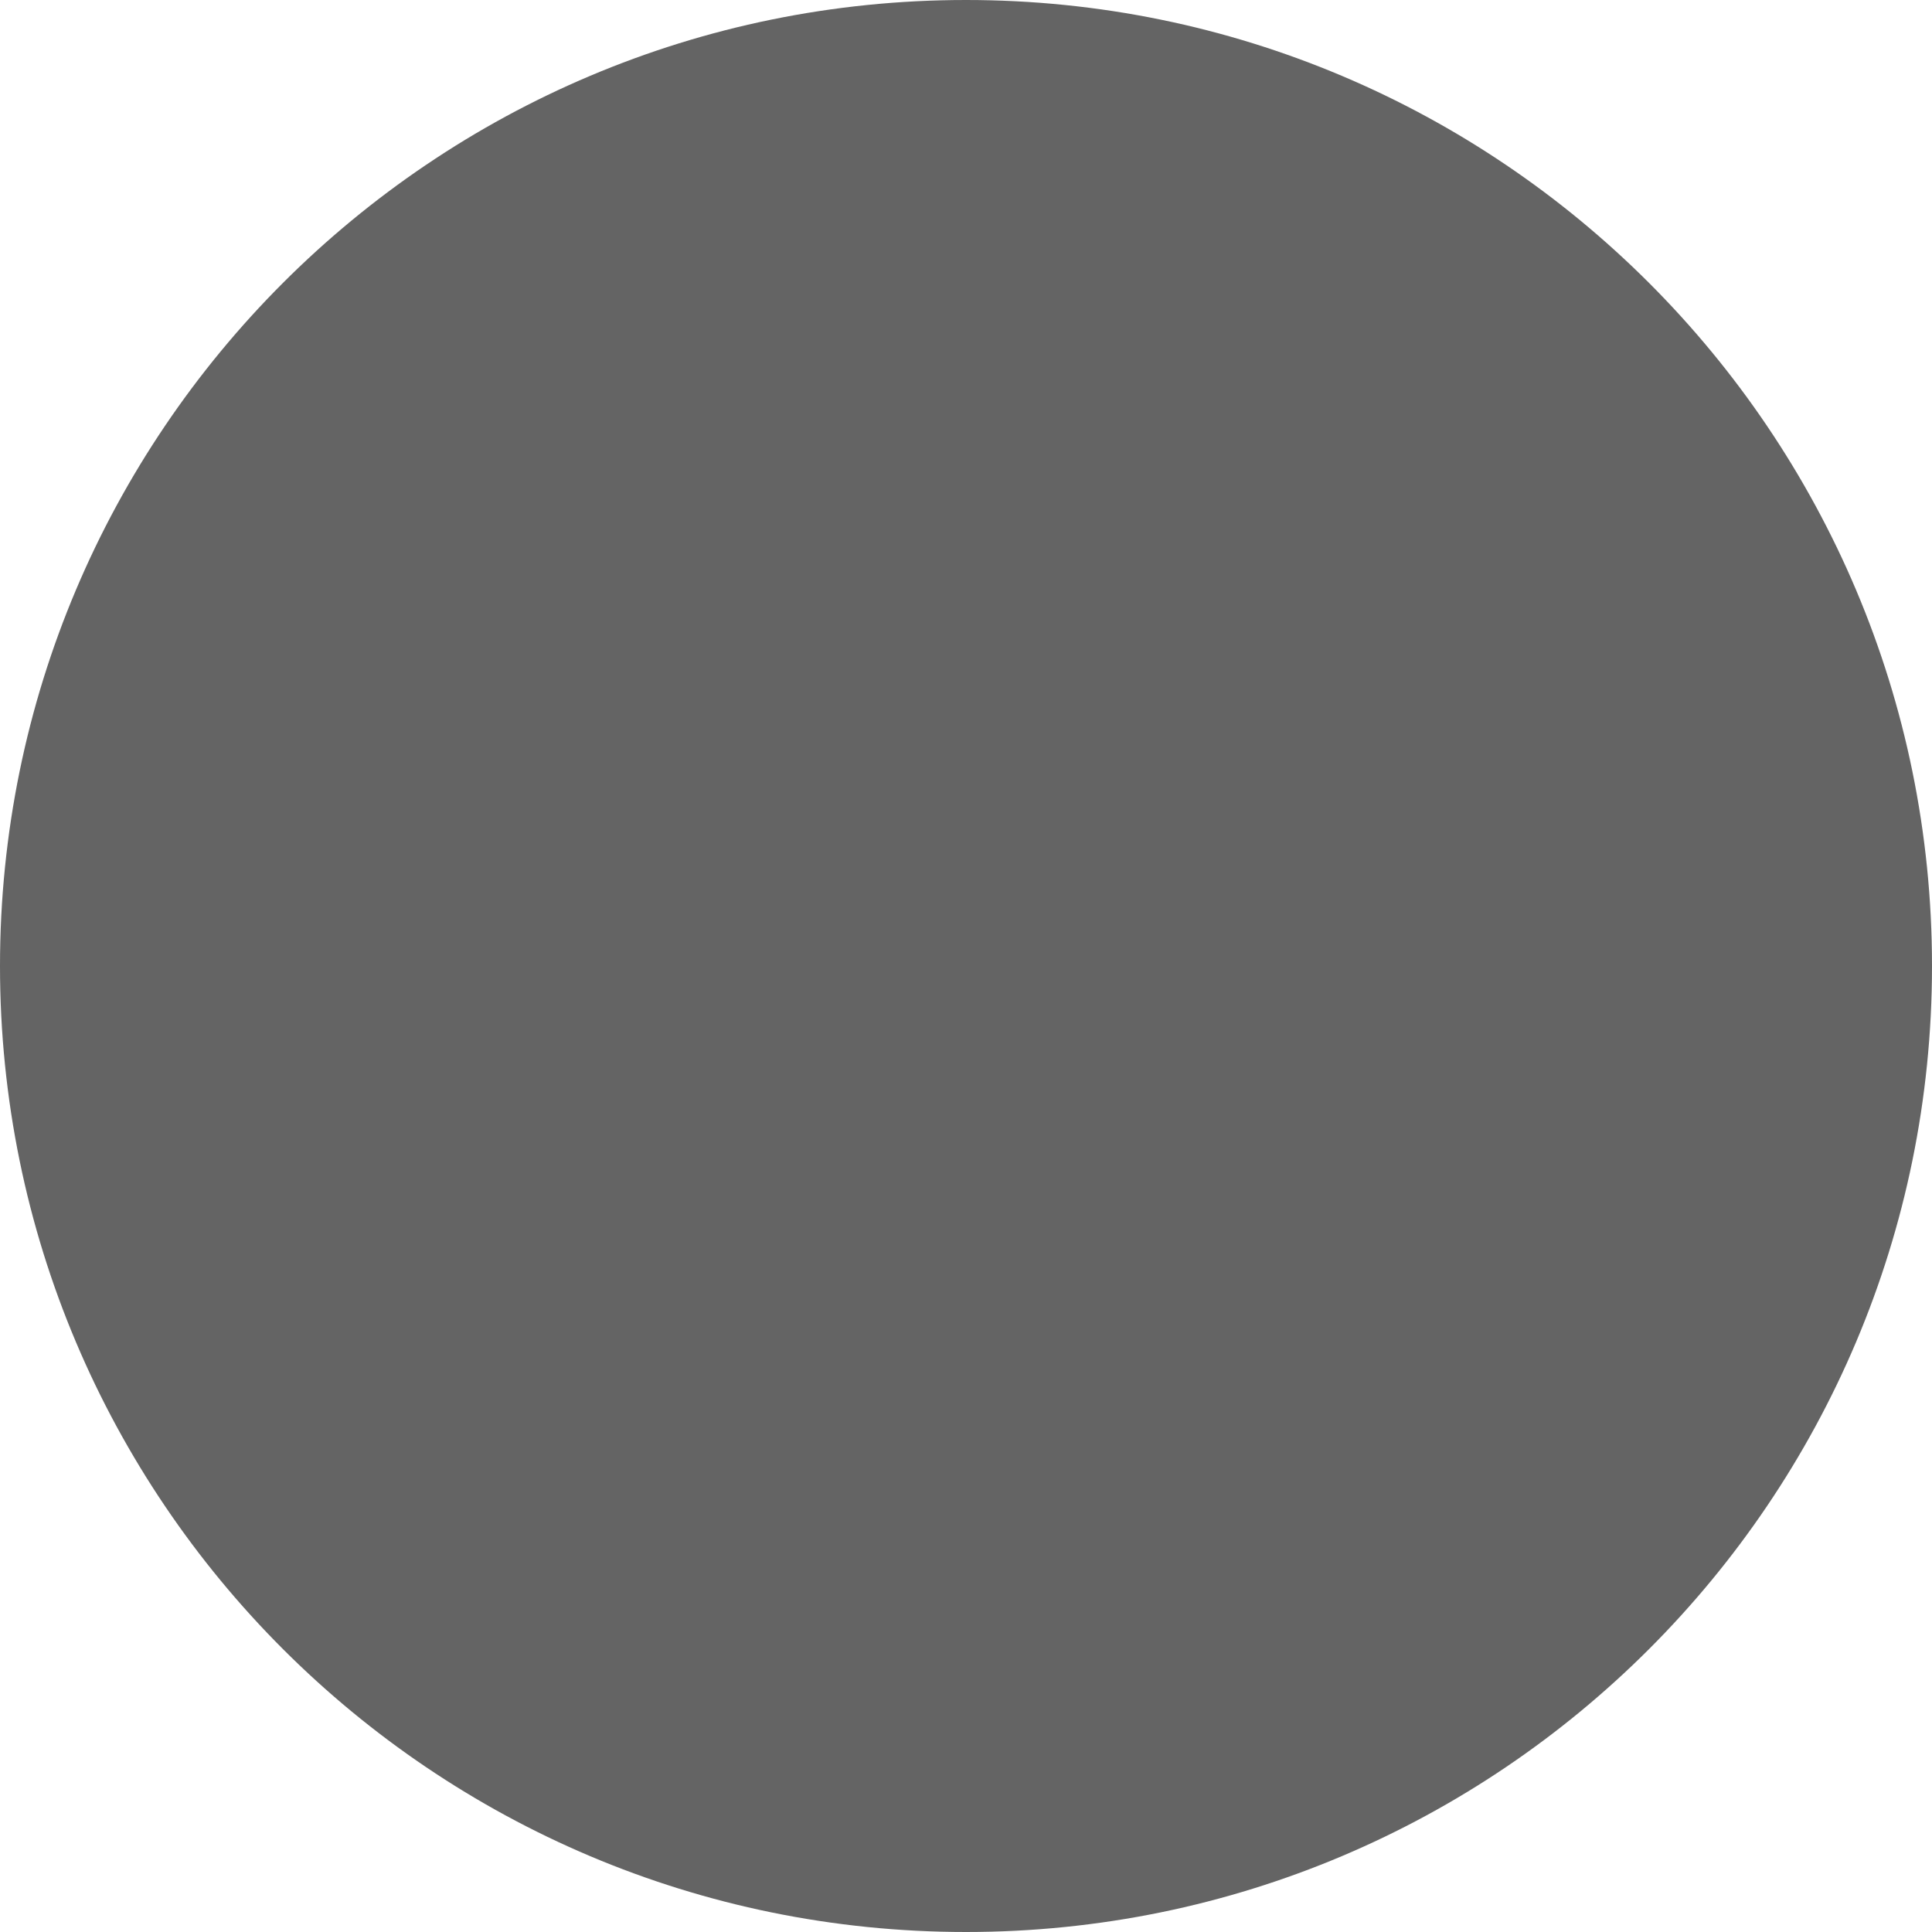
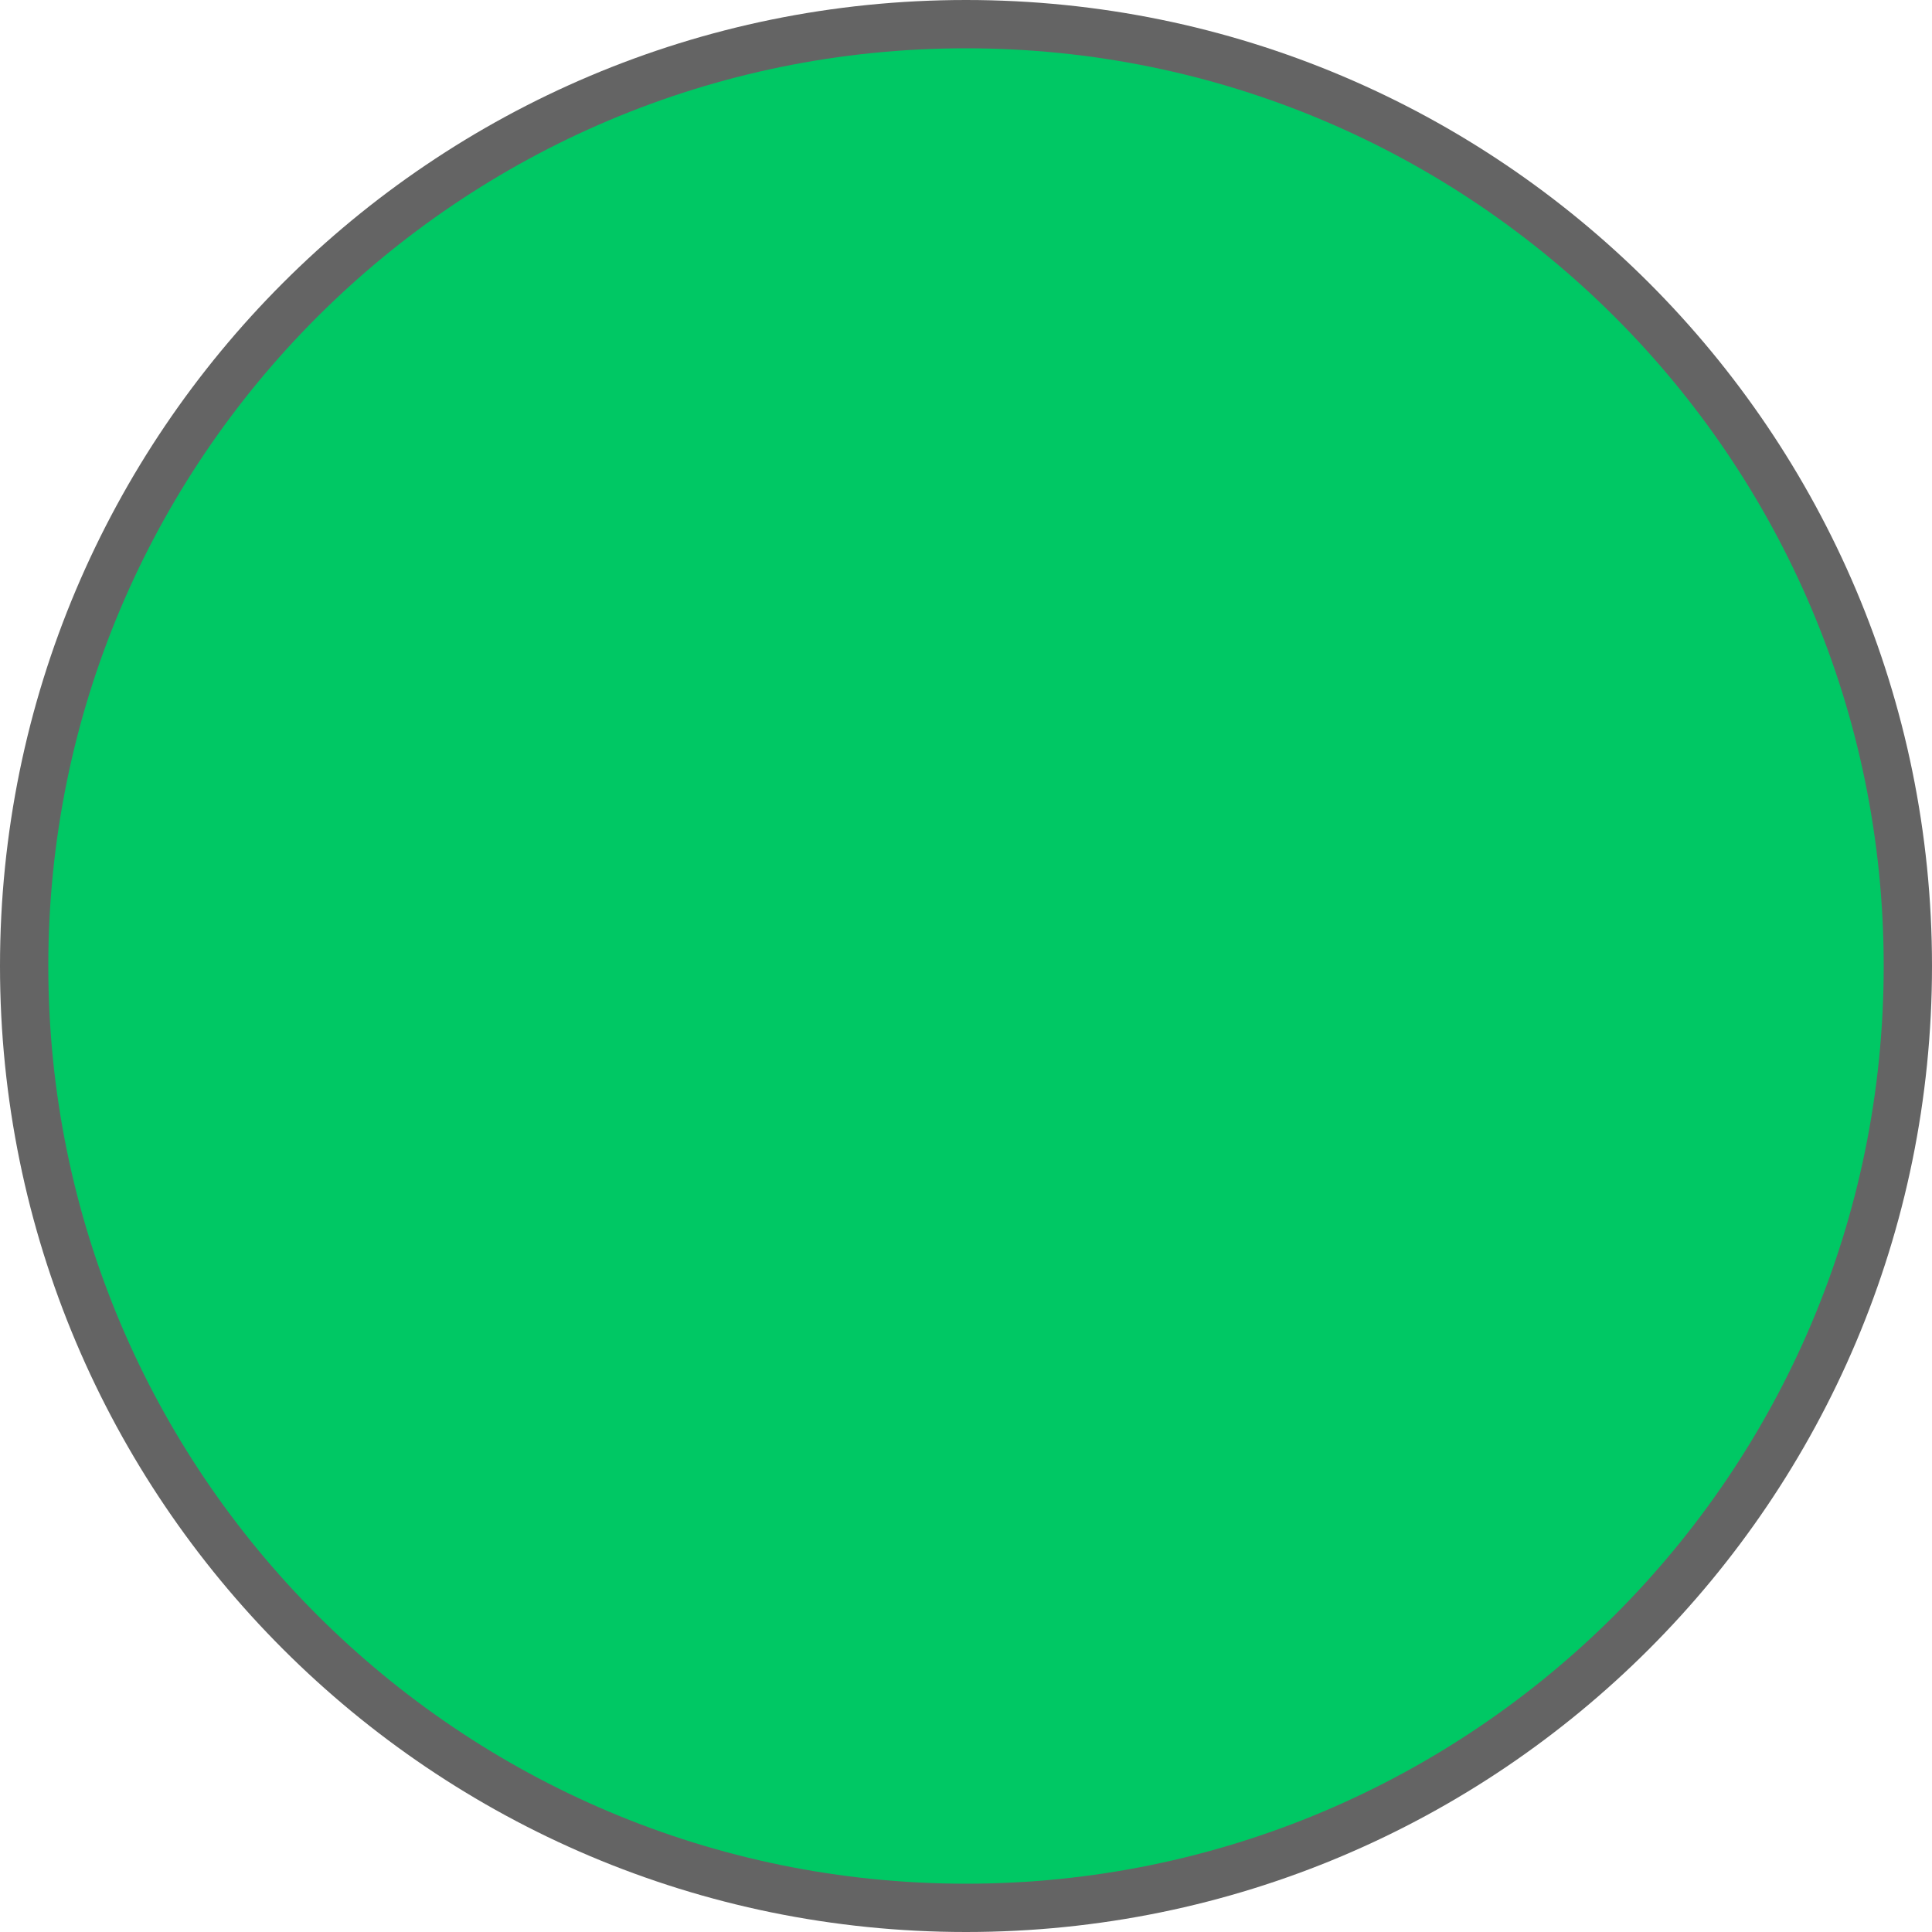
<svg xmlns="http://www.w3.org/2000/svg" width="2048px" height="2048px" viewBox="0 0 2 2">
  <circle fill="rgb(100,100,100)" cx="1" cy="1" r="1" />
+   <circle fill="rgb(0,200,100)" cx="1" cy="1" r="0.95" />
</svg>
